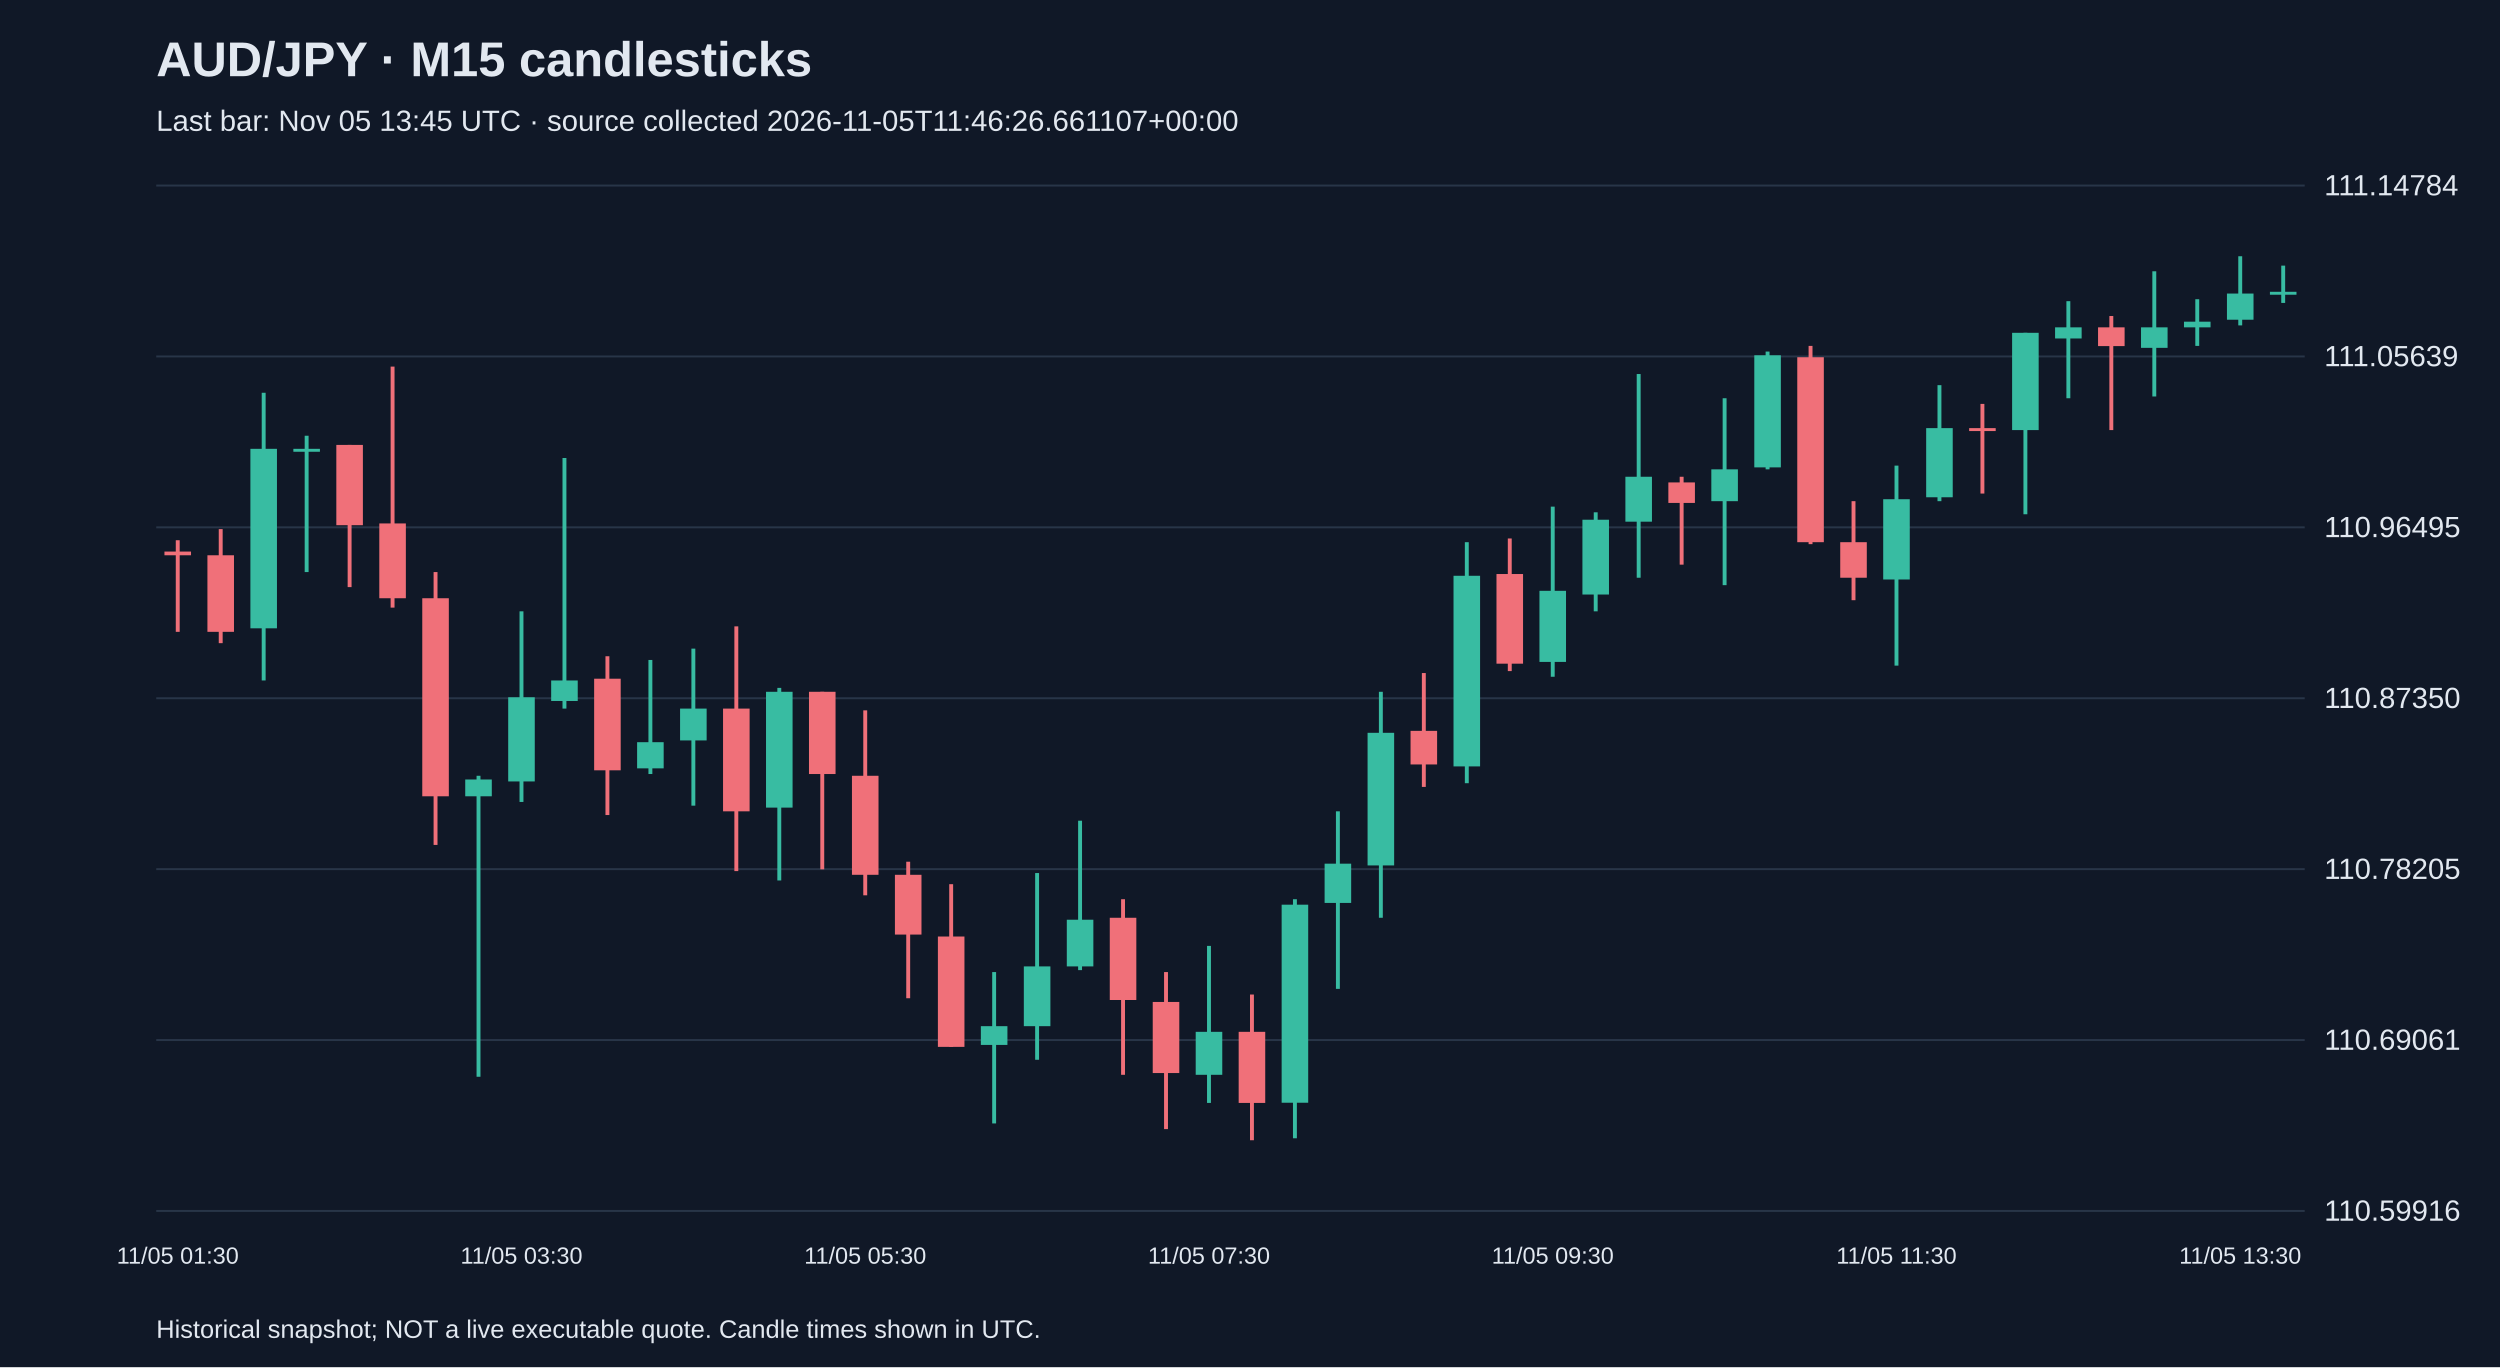
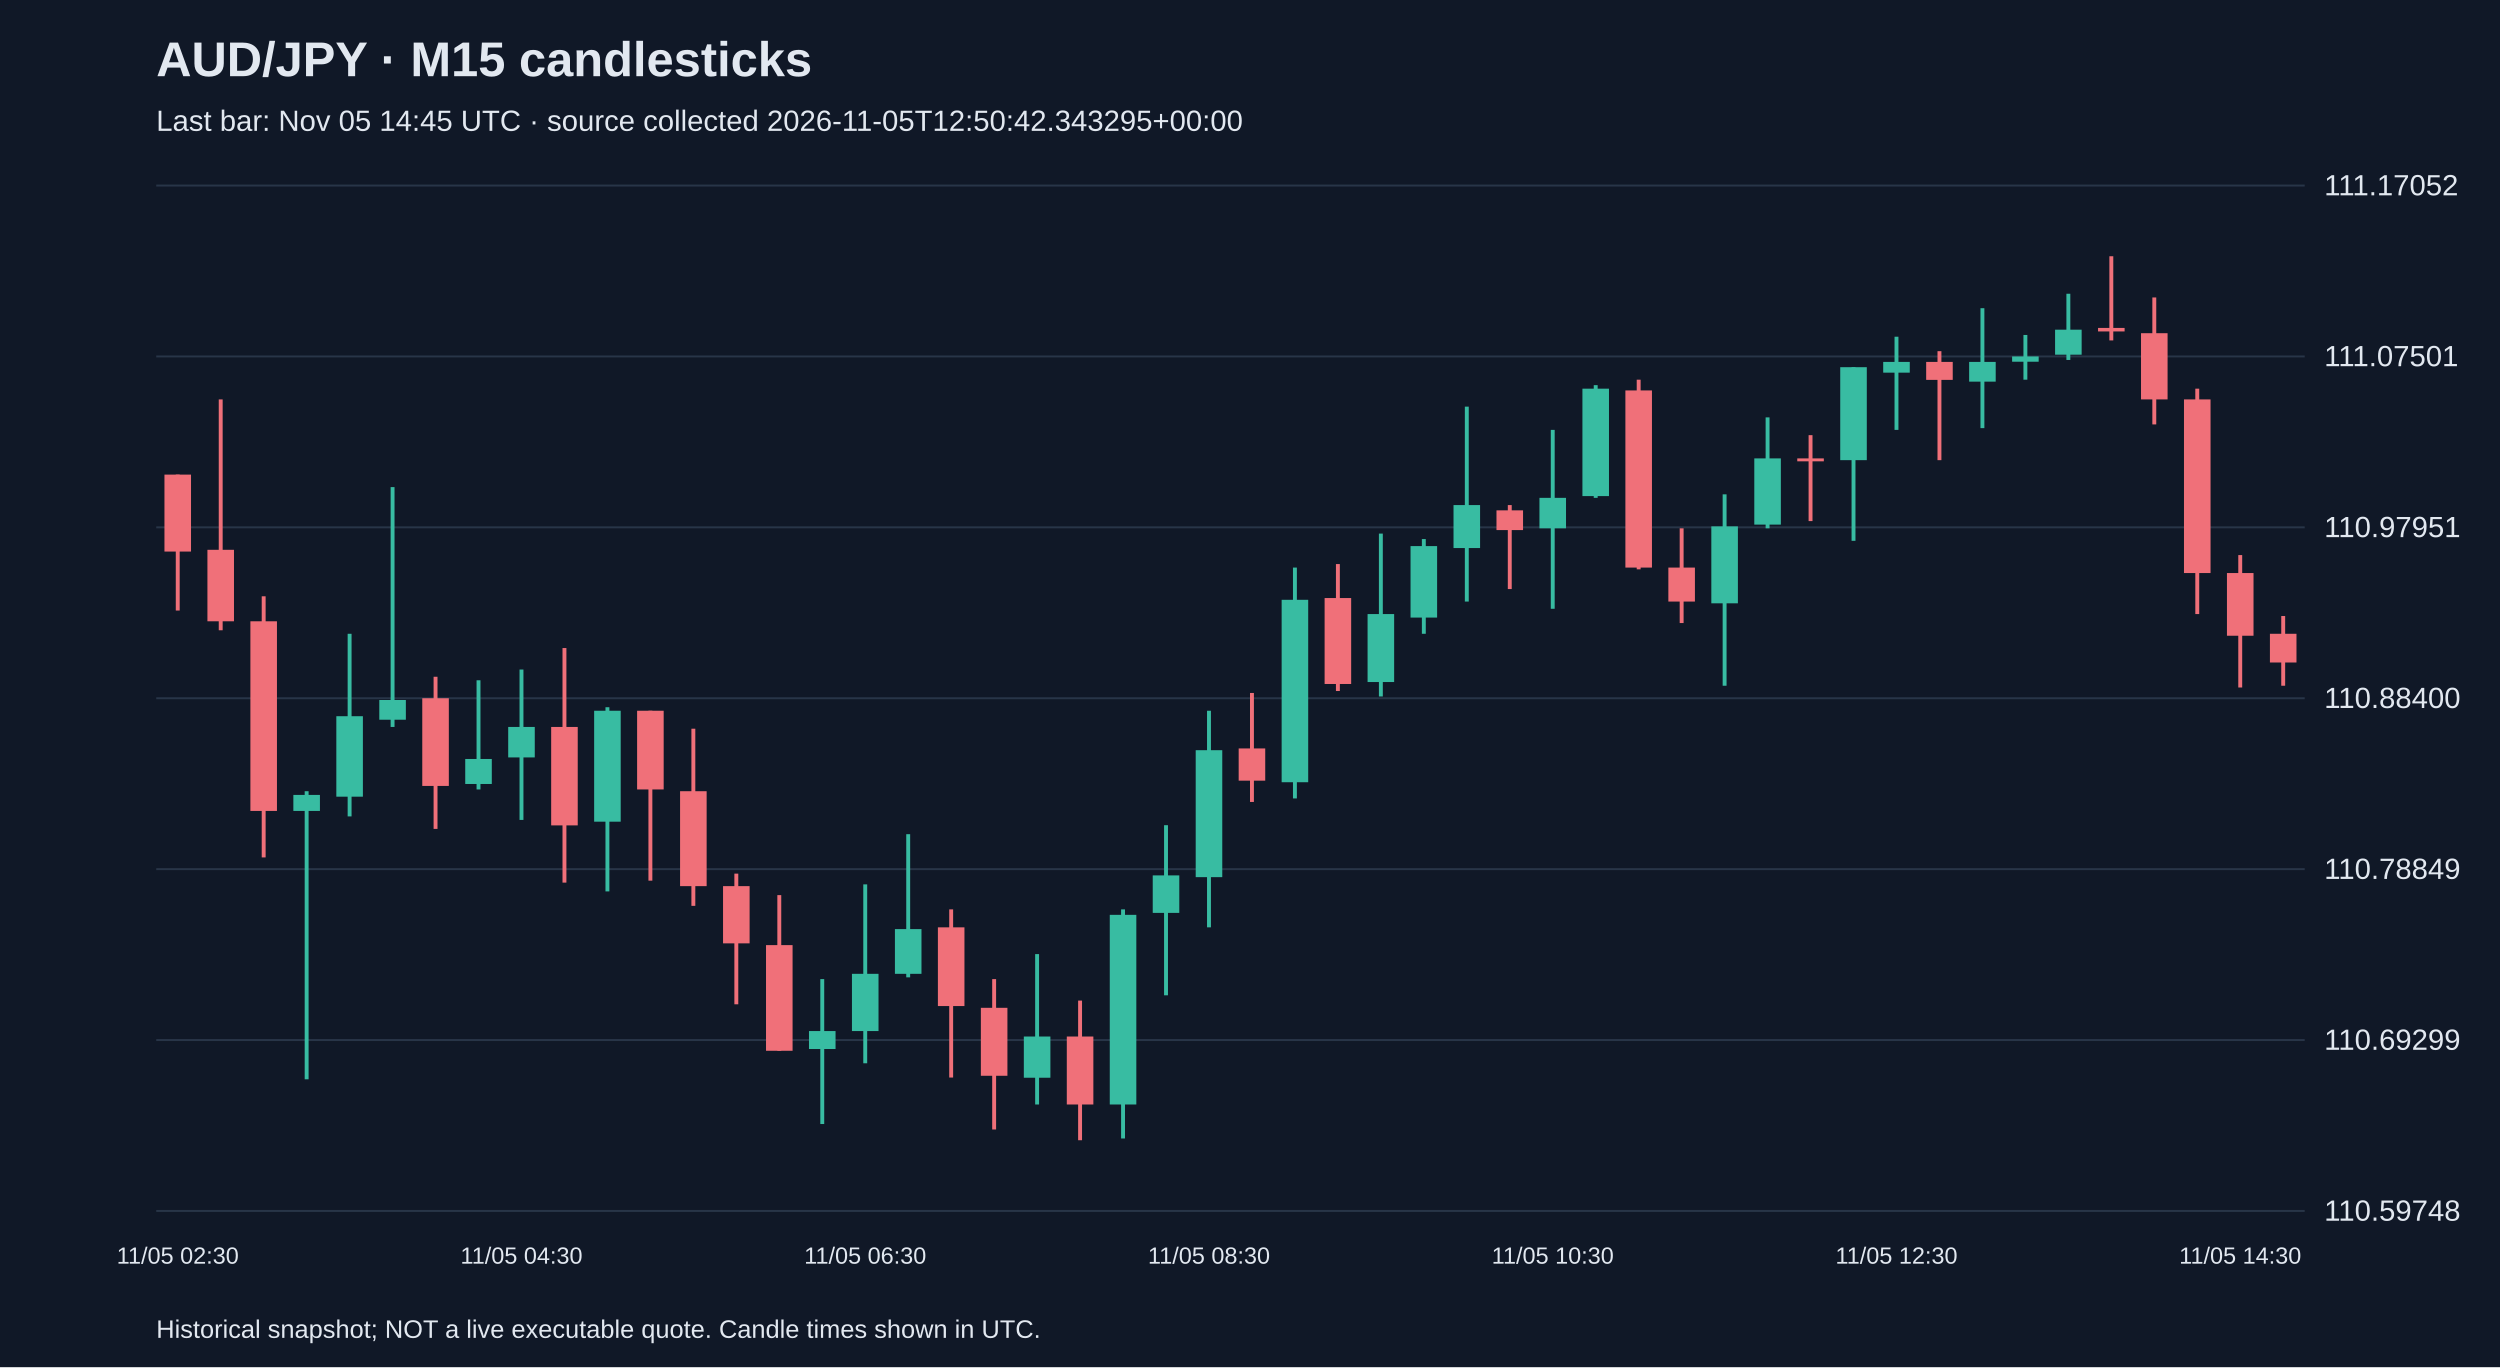
<svg xmlns="http://www.w3.org/2000/svg" viewBox="0 0 1280 700">
  <rect width="100%" height="100%" fill="#101827" />
  <style>text{font-family:Arial,sans-serif;fill:#e2e8f0}</style>
  <text x="80" y="39" font-size="25" font-weight="bold">AUD/JPY · M15 candlesticks</text>
-   <text x="80" y="67" font-size="15" fill="#a6b1c5">Last bar: Nov 05 13:45 UTC · source collected 2026-11-05T11:46:26.661107+00:00</text>
+   <text x="80" y="67" font-size="15" fill="#a6b1c5">Last bar: Nov 05 14:45 UTC · source collected 2026-11-05T12:50:42.343295+00:00</text>
  <line x1="80" y1="620.0" x2="1180" y2="620.0" stroke="#283548" />
-   <text x="1190" y="625.0" font-size="15">110.59916</text>
+   <text x="1190" y="625.0" font-size="15">110.59748</text>
  <line x1="80" y1="532.5" x2="1180" y2="532.5" stroke="#283548" />
-   <text x="1190" y="537.5" font-size="15">110.69061</text>
+   <text x="1190" y="537.5" font-size="15">110.69299</text>
  <line x1="80" y1="445.0" x2="1180" y2="445.0" stroke="#283548" />
-   <text x="1190" y="450.0" font-size="15">110.78205</text>
+   <text x="1190" y="450.0" font-size="15">110.78849</text>
  <line x1="80" y1="357.5" x2="1180" y2="357.5" stroke="#283548" />
-   <text x="1190" y="362.5" font-size="15">110.87350</text>
+   <text x="1190" y="362.5" font-size="15">110.88400</text>
  <line x1="80" y1="270.0" x2="1180" y2="270.0" stroke="#283548" />
-   <text x="1190" y="275.0" font-size="15">110.96495</text>
+   <text x="1190" y="275.0" font-size="15">110.97951</text>
  <line x1="80" y1="182.5" x2="1180" y2="182.5" stroke="#283548" />
-   <text x="1190" y="187.5" font-size="15">111.05639</text>
+   <text x="1190" y="187.5" font-size="15">111.07501</text>
  <line x1="80" y1="95.0" x2="1180" y2="95.0" stroke="#283548" />
-   <text x="1190" y="100.0" font-size="15">111.14784</text>
-   <line x1="91.0" y1="276.6" x2="91.0" y2="323.5" stroke="#f07079" stroke-width="2" />
-   <rect x="84.2" y="282.4" width="13.6" height="1.9" fill="#f07079" />
-   <text x="91.0" y="647" text-anchor="middle" font-size="12">11/05 01:30</text>
-   <line x1="113.0" y1="270.9" x2="113.0" y2="329.3" stroke="#f07079" stroke-width="2" />
-   <rect x="106.2" y="284.3" width="13.6" height="39.2" fill="#f07079" />
-   <line x1="135.0" y1="201.1" x2="135.0" y2="348.4" stroke="#38bca2" stroke-width="2" />
-   <rect x="128.2" y="229.8" width="13.6" height="91.9" fill="#38bca2" />
-   <line x1="157.0" y1="223.1" x2="157.0" y2="292.9" stroke="#38bca2" stroke-width="2" />
-   <rect x="150.2" y="229.8" width="13.6" height="1.5" fill="#38bca2" />
-   <line x1="179.0" y1="227.8" x2="179.0" y2="300.6" stroke="#f07079" stroke-width="2" />
-   <rect x="172.2" y="227.8" width="13.6" height="41.1" fill="#f07079" />
-   <line x1="201.0" y1="187.7" x2="201.0" y2="311.1" stroke="#f07079" stroke-width="2" />
-   <rect x="194.2" y="268.0" width="13.6" height="38.3" fill="#f07079" />
-   <line x1="223.0" y1="292.9" x2="223.0" y2="432.6" stroke="#f07079" stroke-width="2" />
-   <rect x="216.2" y="306.3" width="13.6" height="101.4" fill="#f07079" />
-   <line x1="245.0" y1="397.2" x2="245.0" y2="551.3" stroke="#38bca2" stroke-width="2" />
-   <rect x="238.2" y="399.1" width="13.6" height="8.6" fill="#38bca2" />
-   <line x1="267.0" y1="313.0" x2="267.0" y2="410.6" stroke="#38bca2" stroke-width="2" />
-   <rect x="260.2" y="357.0" width="13.6" height="43.1" fill="#38bca2" />
-   <text x="267.0" y="647" text-anchor="middle" font-size="12">11/05 03:30</text>
-   <line x1="289.0" y1="234.5" x2="289.0" y2="362.8" stroke="#38bca2" stroke-width="2" />
-   <rect x="282.2" y="348.4" width="13.6" height="10.5" fill="#38bca2" />
-   <line x1="311.0" y1="336.0" x2="311.0" y2="417.3" stroke="#f07079" stroke-width="2" />
-   <rect x="304.2" y="347.5" width="13.6" height="46.9" fill="#f07079" />
-   <line x1="333.0" y1="337.9" x2="333.0" y2="396.3" stroke="#38bca2" stroke-width="2" />
-   <rect x="326.2" y="380.0" width="13.6" height="13.4" fill="#38bca2" />
-   <line x1="355.0" y1="332.1" x2="355.0" y2="412.5" stroke="#38bca2" stroke-width="2" />
-   <rect x="348.2" y="362.8" width="13.6" height="16.3" fill="#38bca2" />
-   <line x1="377.0" y1="320.7" x2="377.0" y2="446.0" stroke="#f07079" stroke-width="2" />
-   <rect x="370.2" y="362.8" width="13.6" height="52.6" fill="#f07079" />
-   <line x1="399.0" y1="352.2" x2="399.0" y2="450.8" stroke="#38bca2" stroke-width="2" />
-   <rect x="392.2" y="354.2" width="13.6" height="59.3" fill="#38bca2" />
-   <line x1="421.0" y1="354.2" x2="421.0" y2="445.1" stroke="#f07079" stroke-width="2" />
-   <rect x="414.2" y="354.2" width="13.6" height="42.1" fill="#f07079" />
-   <line x1="443.0" y1="363.7" x2="443.0" y2="458.4" stroke="#f07079" stroke-width="2" />
-   <rect x="436.2" y="397.2" width="13.6" height="50.7" fill="#f07079" />
-   <text x="443.0" y="647" text-anchor="middle" font-size="12">11/05 05:30</text>
-   <line x1="465.0" y1="441.2" x2="465.0" y2="511.1" stroke="#f07079" stroke-width="2" />
-   <rect x="458.2" y="447.9" width="13.6" height="30.6" fill="#f07079" />
-   <line x1="487.0" y1="452.7" x2="487.0" y2="536.0" stroke="#f07079" stroke-width="2" />
-   <rect x="480.2" y="479.5" width="13.6" height="56.5" fill="#f07079" />
-   <line x1="509.0" y1="497.7" x2="509.0" y2="575.2" stroke="#38bca2" stroke-width="2" />
-   <rect x="502.2" y="525.4" width="13.6" height="9.6" fill="#38bca2" />
-   <line x1="531.0" y1="447.0" x2="531.0" y2="542.6" stroke="#38bca2" stroke-width="2" />
-   <rect x="524.2" y="494.8" width="13.6" height="30.6" fill="#38bca2" />
-   <line x1="553.0" y1="420.2" x2="553.0" y2="496.7" stroke="#38bca2" stroke-width="2" />
-   <rect x="546.2" y="470.9" width="13.6" height="23.9" fill="#38bca2" />
-   <line x1="575.0" y1="460.4" x2="575.0" y2="550.3" stroke="#f07079" stroke-width="2" />
-   <rect x="568.2" y="469.9" width="13.6" height="42.1" fill="#f07079" />
-   <line x1="597.0" y1="497.7" x2="597.0" y2="578.1" stroke="#f07079" stroke-width="2" />
-   <rect x="590.2" y="513.0" width="13.6" height="36.4" fill="#f07079" />
-   <line x1="619.0" y1="484.3" x2="619.0" y2="564.7" stroke="#38bca2" stroke-width="2" />
-   <rect x="612.2" y="528.3" width="13.6" height="22.0" fill="#38bca2" />
-   <text x="619.0" y="647" text-anchor="middle" font-size="12">11/05 07:30</text>
-   <line x1="641.0" y1="509.2" x2="641.0" y2="583.8" stroke="#f07079" stroke-width="2" />
-   <rect x="634.2" y="528.3" width="13.6" height="36.4" fill="#f07079" />
-   <line x1="663.0" y1="460.4" x2="663.0" y2="582.8" stroke="#38bca2" stroke-width="2" />
-   <rect x="656.2" y="463.2" width="13.6" height="101.4" fill="#38bca2" />
-   <line x1="685.0" y1="415.4" x2="685.0" y2="506.3" stroke="#38bca2" stroke-width="2" />
-   <rect x="678.2" y="442.2" width="13.6" height="20.1" fill="#38bca2" />
-   <line x1="707.0" y1="354.2" x2="707.0" y2="469.9" stroke="#38bca2" stroke-width="2" />
-   <rect x="700.2" y="375.2" width="13.6" height="67.9" fill="#38bca2" />
-   <line x1="729.0" y1="344.6" x2="729.0" y2="402.9" stroke="#f07079" stroke-width="2" />
-   <rect x="722.2" y="374.2" width="13.6" height="17.2" fill="#f07079" />
-   <line x1="751.0" y1="277.6" x2="751.0" y2="401.0" stroke="#38bca2" stroke-width="2" />
-   <rect x="744.2" y="294.8" width="13.6" height="97.6" fill="#38bca2" />
-   <line x1="773.0" y1="275.7" x2="773.0" y2="343.6" stroke="#f07079" stroke-width="2" />
-   <rect x="766.2" y="293.9" width="13.6" height="45.9" fill="#f07079" />
-   <line x1="795.0" y1="259.4" x2="795.0" y2="346.5" stroke="#38bca2" stroke-width="2" />
-   <rect x="788.2" y="302.5" width="13.6" height="36.4" fill="#38bca2" />
-   <text x="795.0" y="647" text-anchor="middle" font-size="12">11/05 09:30</text>
-   <line x1="817.0" y1="262.3" x2="817.0" y2="313.0" stroke="#38bca2" stroke-width="2" />
-   <rect x="810.2" y="266.1" width="13.6" height="38.3" fill="#38bca2" />
-   <line x1="839.0" y1="191.5" x2="839.0" y2="295.8" stroke="#38bca2" stroke-width="2" />
-   <rect x="832.2" y="244.1" width="13.6" height="23.0" fill="#38bca2" />
-   <line x1="861.0" y1="244.1" x2="861.0" y2="289.1" stroke="#f07079" stroke-width="2" />
-   <rect x="854.2" y="247.0" width="13.6" height="10.5" fill="#f07079" />
-   <line x1="883.0" y1="203.9" x2="883.0" y2="299.6" stroke="#38bca2" stroke-width="2" />
-   <rect x="876.2" y="240.3" width="13.6" height="16.3" fill="#38bca2" />
-   <line x1="905.0" y1="180.0" x2="905.0" y2="240.3" stroke="#38bca2" stroke-width="2" />
-   <rect x="898.2" y="181.9" width="13.6" height="57.4" fill="#38bca2" />
-   <line x1="927.0" y1="177.1" x2="927.0" y2="278.6" stroke="#f07079" stroke-width="2" />
-   <rect x="920.2" y="182.9" width="13.6" height="94.7" fill="#f07079" />
-   <line x1="949.0" y1="256.6" x2="949.0" y2="307.3" stroke="#f07079" stroke-width="2" />
-   <rect x="942.2" y="277.6" width="13.6" height="18.2" fill="#f07079" />
-   <line x1="971.0" y1="238.4" x2="971.0" y2="340.8" stroke="#38bca2" stroke-width="2" />
-   <rect x="964.2" y="255.6" width="13.6" height="41.1" fill="#38bca2" />
-   <text x="971.0" y="647" text-anchor="middle" font-size="12">11/05 11:30</text>
-   <line x1="993.0" y1="197.2" x2="993.0" y2="256.6" stroke="#38bca2" stroke-width="2" />
-   <rect x="986.2" y="219.2" width="13.6" height="35.4" fill="#38bca2" />
-   <line x1="1015.0" y1="206.8" x2="1015.0" y2="252.7" stroke="#f07079" stroke-width="2" />
-   <rect x="1008.2" y="219.2" width="13.6" height="1.5" fill="#f07079" />
-   <line x1="1037.0" y1="170.4" x2="1037.0" y2="263.3" stroke="#38bca2" stroke-width="2" />
-   <rect x="1030.2" y="170.4" width="13.6" height="49.8" fill="#38bca2" />
-   <line x1="1059.0" y1="154.2" x2="1059.0" y2="203.9" stroke="#38bca2" stroke-width="2" />
-   <rect x="1052.2" y="167.6" width="13.6" height="5.7" fill="#38bca2" />
-   <line x1="1081.0" y1="161.8" x2="1081.0" y2="220.2" stroke="#f07079" stroke-width="2" />
-   <rect x="1074.2" y="167.6" width="13.6" height="9.6" fill="#f07079" />
-   <line x1="1103.0" y1="138.9" x2="1103.0" y2="203.0" stroke="#38bca2" stroke-width="2" />
-   <rect x="1096.2" y="167.6" width="13.6" height="10.5" fill="#38bca2" />
-   <line x1="1125.0" y1="153.2" x2="1125.0" y2="177.1" stroke="#38bca2" stroke-width="2" />
-   <rect x="1118.2" y="164.7" width="13.6" height="2.9" fill="#38bca2" />
-   <line x1="1147.0" y1="131.2" x2="1147.0" y2="166.6" stroke="#38bca2" stroke-width="2" />
-   <rect x="1140.2" y="150.3" width="13.6" height="13.4" fill="#38bca2" />
-   <text x="1147.0" y="647" text-anchor="middle" font-size="12">11/05 13:30</text>
-   <line x1="1169.0" y1="136.0" x2="1169.0" y2="155.1" stroke="#38bca2" stroke-width="2" />
-   <rect x="1162.2" y="149.4" width="13.6" height="1.5" fill="#38bca2" />
+   <text x="1190" y="100.0" font-size="15">111.17052</text>
+   <line x1="91.0" y1="243.0" x2="91.0" y2="312.6" stroke="#f07079" stroke-width="2" />
+   <rect x="84.2" y="243.0" width="13.6" height="39.4" fill="#f07079" />
+   <text x="91.0" y="647" text-anchor="middle" font-size="12">11/05 02:30</text>
+   <line x1="113.0" y1="204.5" x2="113.0" y2="322.7" stroke="#f07079" stroke-width="2" />
+   <rect x="106.2" y="281.5" width="13.6" height="36.6" fill="#f07079" />
+   <line x1="135.0" y1="305.3" x2="135.0" y2="439.0" stroke="#f07079" stroke-width="2" />
+   <rect x="128.2" y="318.1" width="13.6" height="97.1" fill="#f07079" />
+   <line x1="157.0" y1="405.1" x2="157.0" y2="552.6" stroke="#38bca2" stroke-width="2" />
+   <rect x="150.2" y="407.0" width="13.6" height="8.2" fill="#38bca2" />
+   <line x1="179.0" y1="324.5" x2="179.0" y2="418.0" stroke="#38bca2" stroke-width="2" />
+   <rect x="172.2" y="366.7" width="13.6" height="41.2" fill="#38bca2" />
+   <line x1="201.0" y1="249.4" x2="201.0" y2="372.2" stroke="#38bca2" stroke-width="2" />
+   <rect x="194.2" y="358.4" width="13.6" height="10.1" fill="#38bca2" />
+   <line x1="223.0" y1="346.5" x2="223.0" y2="424.4" stroke="#f07079" stroke-width="2" />
+   <rect x="216.2" y="357.5" width="13.6" height="44.9" fill="#f07079" />
+   <line x1="245.0" y1="348.3" x2="245.0" y2="404.2" stroke="#38bca2" stroke-width="2" />
+   <rect x="238.2" y="388.6" width="13.6" height="12.8" fill="#38bca2" />
+   <line x1="267.0" y1="342.8" x2="267.0" y2="419.8" stroke="#38bca2" stroke-width="2" />
+   <rect x="260.2" y="372.2" width="13.6" height="15.6" fill="#38bca2" />
+   <text x="267.0" y="647" text-anchor="middle" font-size="12">11/05 04:30</text>
+   <line x1="289.0" y1="331.8" x2="289.0" y2="451.9" stroke="#f07079" stroke-width="2" />
+   <rect x="282.2" y="372.2" width="13.6" height="50.4" fill="#f07079" />
+   <line x1="311.0" y1="362.1" x2="311.0" y2="456.4" stroke="#38bca2" stroke-width="2" />
+   <rect x="304.2" y="363.9" width="13.6" height="56.8" fill="#38bca2" />
+   <line x1="333.0" y1="363.9" x2="333.0" y2="450.9" stroke="#f07079" stroke-width="2" />
+   <rect x="326.2" y="363.9" width="13.6" height="40.3" fill="#f07079" />
+   <line x1="355.0" y1="373.1" x2="355.0" y2="463.8" stroke="#f07079" stroke-width="2" />
+   <rect x="348.2" y="405.1" width="13.6" height="48.6" fill="#f07079" />
+   <line x1="377.0" y1="447.3" x2="377.0" y2="514.2" stroke="#f07079" stroke-width="2" />
+   <rect x="370.2" y="453.7" width="13.6" height="29.3" fill="#f07079" />
+   <line x1="399.0" y1="458.3" x2="399.0" y2="538.0" stroke="#f07079" stroke-width="2" />
+   <rect x="392.2" y="483.9" width="13.6" height="54.1" fill="#f07079" />
+   <line x1="421.0" y1="501.3" x2="421.0" y2="575.5" stroke="#38bca2" stroke-width="2" />
+   <rect x="414.2" y="527.9" width="13.6" height="9.2" fill="#38bca2" />
+   <line x1="443.0" y1="452.8" x2="443.0" y2="544.4" stroke="#38bca2" stroke-width="2" />
+   <rect x="436.2" y="498.6" width="13.6" height="29.3" fill="#38bca2" />
+   <text x="443.0" y="647" text-anchor="middle" font-size="12">11/05 06:30</text>
+   <line x1="465.0" y1="427.1" x2="465.0" y2="500.4" stroke="#38bca2" stroke-width="2" />
+   <rect x="458.2" y="475.7" width="13.6" height="22.9" fill="#38bca2" />
+   <line x1="487.0" y1="465.6" x2="487.0" y2="551.7" stroke="#f07079" stroke-width="2" />
+   <rect x="480.2" y="474.8" width="13.6" height="40.3" fill="#f07079" />
+   <line x1="509.0" y1="501.3" x2="509.0" y2="578.3" stroke="#f07079" stroke-width="2" />
+   <rect x="502.2" y="516.0" width="13.6" height="34.8" fill="#f07079" />
+   <line x1="531.0" y1="488.5" x2="531.0" y2="565.5" stroke="#38bca2" stroke-width="2" />
+   <rect x="524.2" y="530.7" width="13.6" height="21.1" fill="#38bca2" />
+   <line x1="553.0" y1="512.3" x2="553.0" y2="583.8" stroke="#f07079" stroke-width="2" />
+   <rect x="546.2" y="530.7" width="13.6" height="34.8" fill="#f07079" />
+   <line x1="575.0" y1="465.6" x2="575.0" y2="582.9" stroke="#38bca2" stroke-width="2" />
+   <rect x="568.2" y="468.4" width="13.6" height="97.1" fill="#38bca2" />
+   <line x1="597.0" y1="422.5" x2="597.0" y2="509.6" stroke="#38bca2" stroke-width="2" />
+   <rect x="590.2" y="448.2" width="13.6" height="19.2" fill="#38bca2" />
+   <line x1="619.0" y1="363.9" x2="619.0" y2="474.8" stroke="#38bca2" stroke-width="2" />
+   <rect x="612.2" y="384.1" width="13.6" height="65.0" fill="#38bca2" />
+   <text x="619.0" y="647" text-anchor="middle" font-size="12">11/05 08:30</text>
+   <line x1="641.0" y1="354.8" x2="641.0" y2="410.6" stroke="#f07079" stroke-width="2" />
+   <rect x="634.2" y="383.2" width="13.6" height="16.5" fill="#f07079" />
+   <line x1="663.0" y1="290.6" x2="663.0" y2="408.8" stroke="#38bca2" stroke-width="2" />
+   <rect x="656.2" y="307.1" width="13.6" height="93.4" fill="#38bca2" />
+   <line x1="685.0" y1="288.8" x2="685.0" y2="353.8" stroke="#f07079" stroke-width="2" />
+   <rect x="678.2" y="306.2" width="13.6" height="44.0" fill="#f07079" />
+   <line x1="707.0" y1="273.2" x2="707.0" y2="356.6" stroke="#38bca2" stroke-width="2" />
+   <rect x="700.2" y="314.4" width="13.6" height="34.8" fill="#38bca2" />
+   <line x1="729.0" y1="276.0" x2="729.0" y2="324.5" stroke="#38bca2" stroke-width="2" />
+   <rect x="722.2" y="279.6" width="13.6" height="36.6" fill="#38bca2" />
+   <line x1="751.0" y1="208.2" x2="751.0" y2="308.0" stroke="#38bca2" stroke-width="2" />
+   <rect x="744.2" y="258.6" width="13.6" height="22.0" fill="#38bca2" />
+   <line x1="773.0" y1="258.6" x2="773.0" y2="301.6" stroke="#f07079" stroke-width="2" />
+   <rect x="766.2" y="261.3" width="13.6" height="10.1" fill="#f07079" />
+   <line x1="795.0" y1="220.1" x2="795.0" y2="311.7" stroke="#38bca2" stroke-width="2" />
+   <rect x="788.2" y="254.9" width="13.6" height="15.6" fill="#38bca2" />
+   <text x="795.0" y="647" text-anchor="middle" font-size="12">11/05 10:30</text>
+   <line x1="817.0" y1="197.2" x2="817.0" y2="254.9" stroke="#38bca2" stroke-width="2" />
+   <rect x="810.2" y="199.0" width="13.6" height="55.0" fill="#38bca2" />
+   <line x1="839.0" y1="194.4" x2="839.0" y2="291.5" stroke="#f07079" stroke-width="2" />
+   <rect x="832.2" y="199.9" width="13.6" height="90.7" fill="#f07079" />
+   <line x1="861.0" y1="270.5" x2="861.0" y2="319.0" stroke="#f07079" stroke-width="2" />
+   <rect x="854.2" y="290.6" width="13.6" height="17.4" fill="#f07079" />
+   <line x1="883.0" y1="253.1" x2="883.0" y2="351.1" stroke="#38bca2" stroke-width="2" />
+   <rect x="876.2" y="269.5" width="13.6" height="39.4" fill="#38bca2" />
+   <line x1="905.0" y1="213.7" x2="905.0" y2="270.5" stroke="#38bca2" stroke-width="2" />
+   <rect x="898.2" y="234.7" width="13.6" height="33.9" fill="#38bca2" />
+   <line x1="927.0" y1="222.8" x2="927.0" y2="266.8" stroke="#f07079" stroke-width="2" />
+   <rect x="920.2" y="234.7" width="13.6" height="1.5" fill="#f07079" />
+   <line x1="949.0" y1="188.0" x2="949.0" y2="276.9" stroke="#38bca2" stroke-width="2" />
+   <rect x="942.2" y="188.0" width="13.6" height="47.6" fill="#38bca2" />
+   <line x1="971.0" y1="172.4" x2="971.0" y2="220.1" stroke="#38bca2" stroke-width="2" />
+   <rect x="964.2" y="185.3" width="13.6" height="5.5" fill="#38bca2" />
+   <text x="971.0" y="647" text-anchor="middle" font-size="12">11/05 12:30</text>
+   <line x1="993.0" y1="179.8" x2="993.0" y2="235.6" stroke="#f07079" stroke-width="2" />
+   <rect x="986.2" y="185.3" width="13.6" height="9.2" fill="#f07079" />
+   <line x1="1015.0" y1="157.8" x2="1015.0" y2="219.2" stroke="#38bca2" stroke-width="2" />
+   <rect x="1008.2" y="185.3" width="13.6" height="10.1" fill="#38bca2" />
+   <line x1="1037.0" y1="171.5" x2="1037.0" y2="194.4" stroke="#38bca2" stroke-width="2" />
+   <rect x="1030.2" y="182.5" width="13.6" height="2.7" fill="#38bca2" />
+   <line x1="1059.0" y1="150.4" x2="1059.0" y2="184.3" stroke="#38bca2" stroke-width="2" />
+   <rect x="1052.2" y="168.8" width="13.6" height="12.8" fill="#38bca2" />
+   <line x1="1081.0" y1="131.2" x2="1081.0" y2="174.3" stroke="#f07079" stroke-width="2" />
+   <rect x="1074.2" y="167.9" width="13.6" height="1.8" fill="#f07079" />
+   <line x1="1103.0" y1="152.3" x2="1103.0" y2="217.3" stroke="#f07079" stroke-width="2" />
+   <rect x="1096.2" y="170.6" width="13.6" height="33.9" fill="#f07079" />
+   <line x1="1125.0" y1="199.0" x2="1125.0" y2="314.4" stroke="#f07079" stroke-width="2" />
+   <rect x="1118.2" y="204.5" width="13.6" height="88.9" fill="#f07079" />
+   <line x1="1147.0" y1="284.2" x2="1147.0" y2="352.0" stroke="#f07079" stroke-width="2" />
+   <rect x="1140.2" y="293.4" width="13.6" height="32.1" fill="#f07079" />
+   <text x="1147.0" y="647" text-anchor="middle" font-size="12">11/05 14:30</text>
+   <line x1="1169.0" y1="315.4" x2="1169.0" y2="351.1" stroke="#f07079" stroke-width="2" />
+   <rect x="1162.2" y="324.5" width="13.6" height="14.7" fill="#f07079" />
  <text x="80" y="685" font-size="13">Historical snapshot; NOT a live executable quote. Candle times shown in UTC.</text>
</svg>
